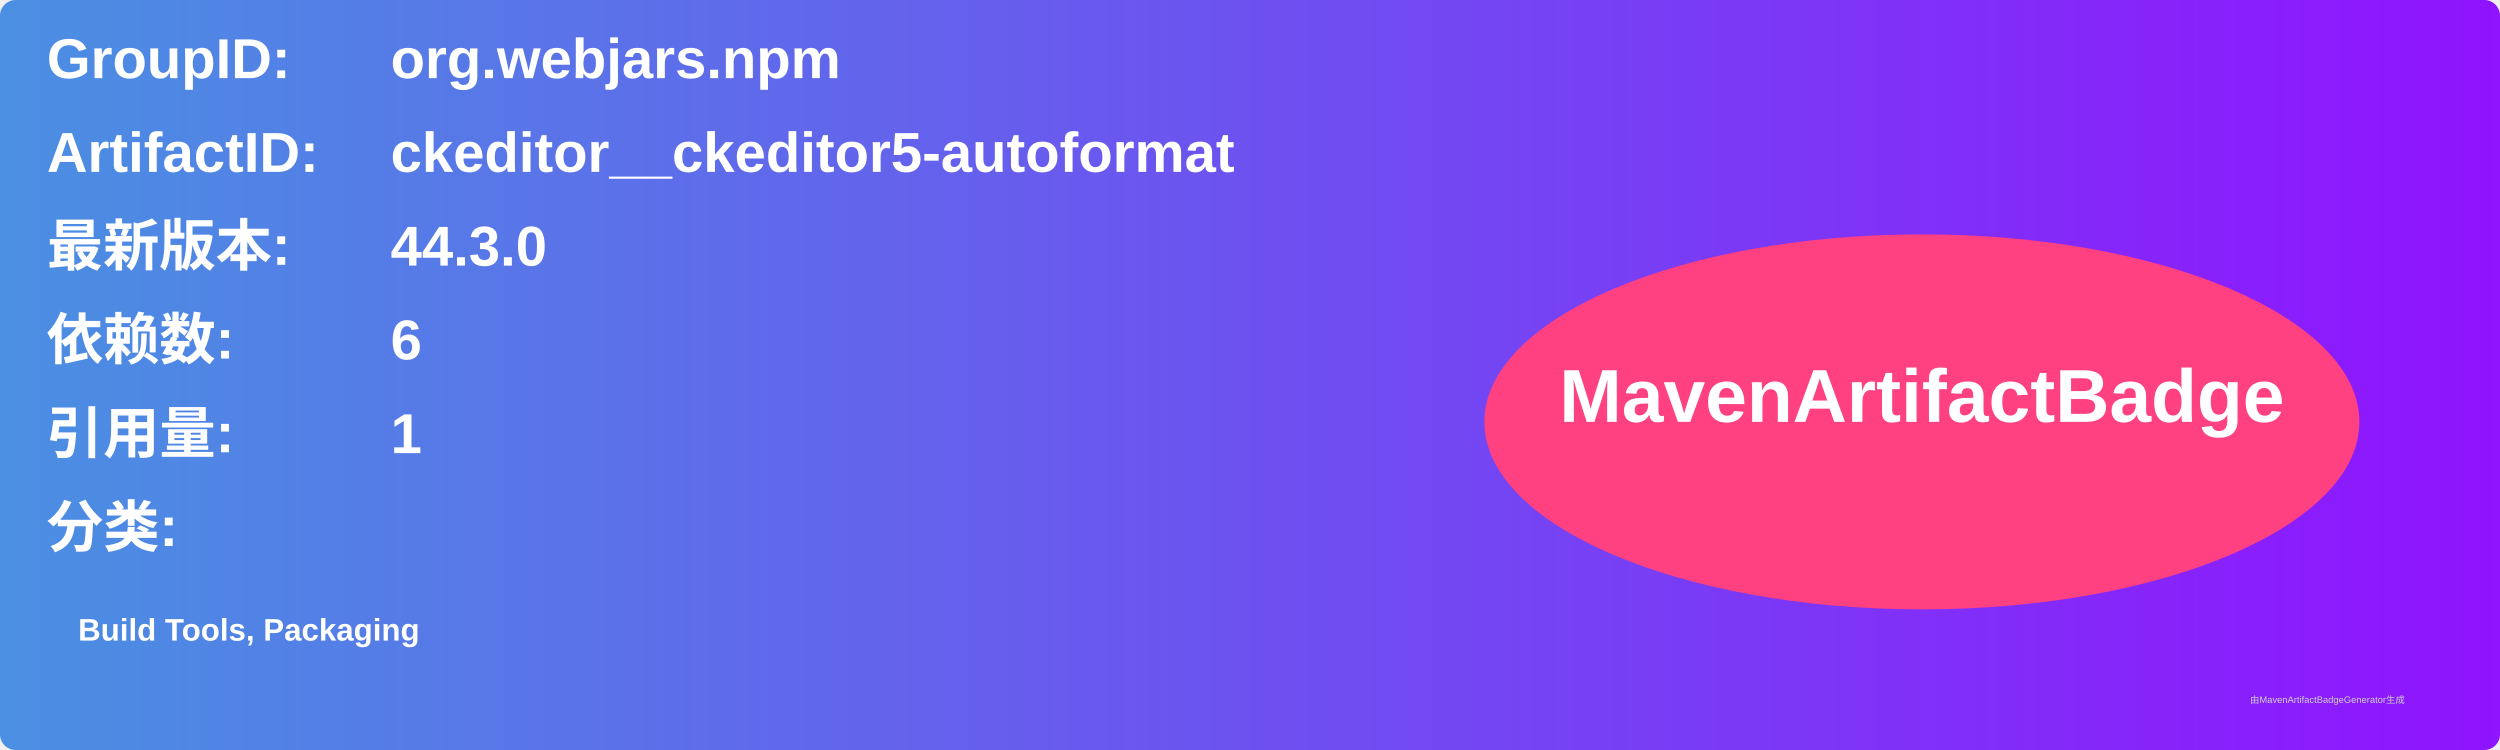
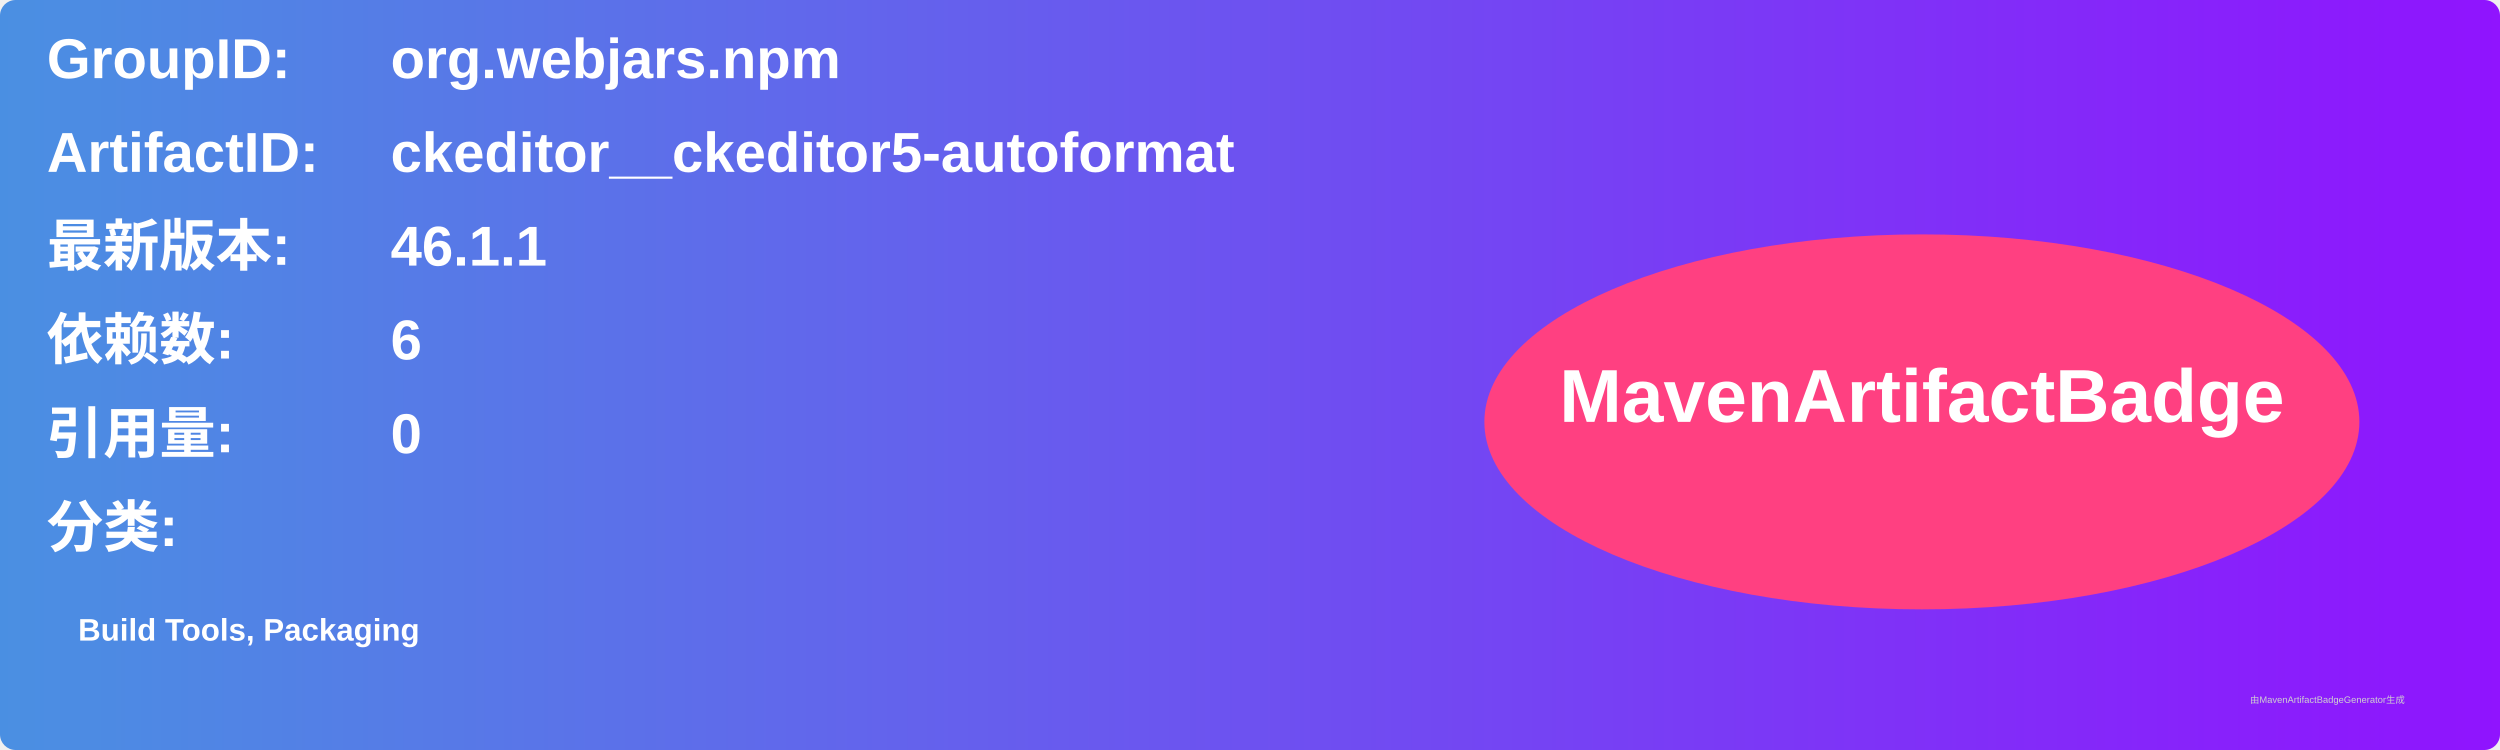
<svg xmlns="http://www.w3.org/2000/svg" width="800" height="240" viewBox="0 0 800 240">
  <linearGradient id="grad" x1="0%" y1="0%" x2="100%" y2="0%">
    <stop offset="0%" stop-color="#4a90e2" />
    <stop offset="100%" stop-color="#9013fe" />
  </linearGradient>
  <rect width="100%" height="100%" rx="5" ry="5" fill="url(#grad)" />
  <g transform="translate(15, 15)">
    <text x="0" y="10" font-family="Arial" font-size="18" fill="white" font-weight="bold" width="260">GroupID:</text>
    <text x="110" y="10" font-family="Arial" font-size="18" fill="white" font-weight="bold" width="460">org.webjars.npm</text>
    <text x="0" y="40" font-family="Arial" font-size="18" fill="white" font-weight="bold" width="260">ArtifactID:</text>
    <text x="110" y="40" font-family="Arial" font-size="18" fill="white" font-weight="bold" width="460">ckeditor__ckeditor5-autoformat</text>
    <text x="0" y="70" font-family="Arial" font-size="18" fill="white" font-weight="bold">最新版本:</text>
    <text x="110" y="70" font-family="Arial" font-size="18" fill="white" font-weight="bold">
-       <tspan font-weight="bold">44.3.0</tspan>
+       <tspan font-weight="bold">46.1.1</tspan>
    </text>
    <text x="0" y="100" font-family="Arial" font-size="18" fill="white" font-weight="bold">依赖数: </text>
    <text x="110" y="100" font-family="Arial" font-size="18" fill="white">
      <tspan font-weight="bold">6</tspan>
    </text>
    <text x="0" y="130" font-family="Arial" font-size="18" fill="white" font-weight="bold">引用量: </text>
    <text x="110" y="130" font-family="Arial" font-size="18" fill="white">
-       <tspan font-weight="bold">1</tspan>
+       <tspan font-weight="bold">0</tspan>
    </text>
    <text x="0" y="160" font-family="Arial" font-size="18" fill="white" font-weight="bold">分类:</text>
    <text x="10" y="190" font-family="Arial" font-size="10" fill="white">
      <tspan font-weight="bold">Build Tools, Packaging</tspan>
    </text>
    <ellipse cx="600" cy="120" rx="140" ry="60" fill="#ff4081" />
    <text x="600" y="120" text-anchor="middle" font-family="Arial" font-size="24" fill="white" font-weight="bold">MavenArtifactBadge</text>
  </g>
  <text x="720" y="225" font-family="Arial" font-size="3" fill="#d0d0d0">由MavenArtifactBadgeGenerator生成</text>
</svg>
